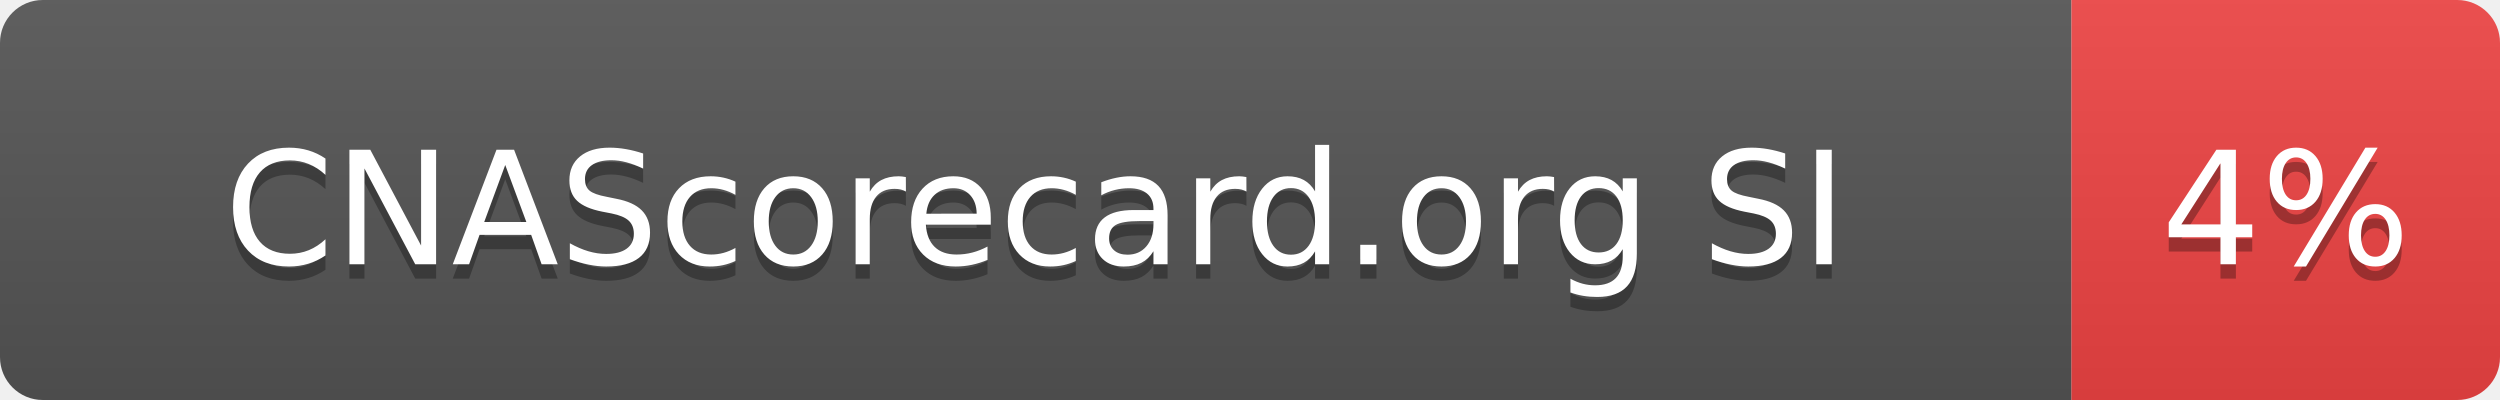
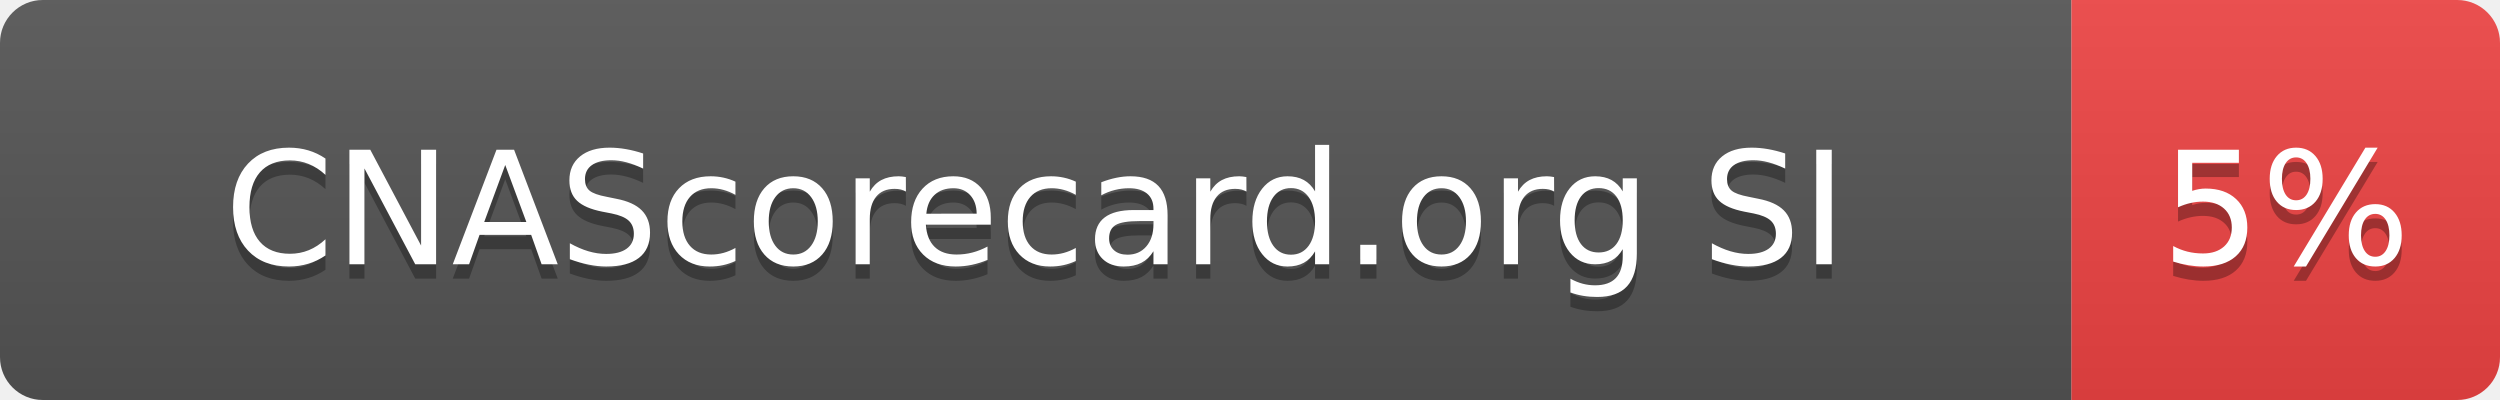
- <svg xmlns="http://www.w3.org/2000/svg" width="175" height="28" role="img" aria-label="CNAScorecard.org SI: 4%">
+ <svg xmlns="http://www.w3.org/2000/svg" width="175" height="28" role="img" aria-label="CNAScorecard.org SI: 5%">
  <linearGradient id="s" x2="0" y2="100%">
    <stop offset="0" stop-color="#bbb" stop-opacity=".1" />
    <stop offset="1" stop-opacity=".1" />
  </linearGradient>
  <clipPath id="r">
    <rect width="175" height="28" rx="3" fill="#fff" />
  </clipPath>
  <g clip-path="url(#r)">
    <rect width="145" height="28" fill="#555" />
    <rect x="145" width="30" height="28" fill="#EF4444" />
    <rect width="175" height="28" fill="url(#s)" />
  </g>
  <g fill="#fff" text-anchor="middle" font-family="Verdana,Geneva,DejaVu Sans,sans-serif" text-rendering="geometricPrecision" font-size="110">
    <text aria-hidden="true" x="725" y="195" fill="#010101" fill-opacity=".3" transform="scale(.1)" textLength="1178">CNAScorecard.org SI</text>
    <text x="725" y="185" transform="scale(.1)" fill="#fff" textLength="1178">CNAScorecard.org SI</text>
-     <text aria-hidden="true" x="1600" y="195" fill="#010101" fill-opacity=".3" transform="scale(.1)" textLength="140">4%</text>
-     <text x="1600" y="185" transform="scale(.1)" fill="#fff" textLength="140">4%</text>
+     <text aria-hidden="true" x="1600" y="195" fill="#010101" fill-opacity=".3" transform="scale(.1)" textLength="140">5%</text>
+     <text x="1600" y="185" transform="scale(.1)" fill="#fff" textLength="140">5%</text>
  </g>
</svg>
